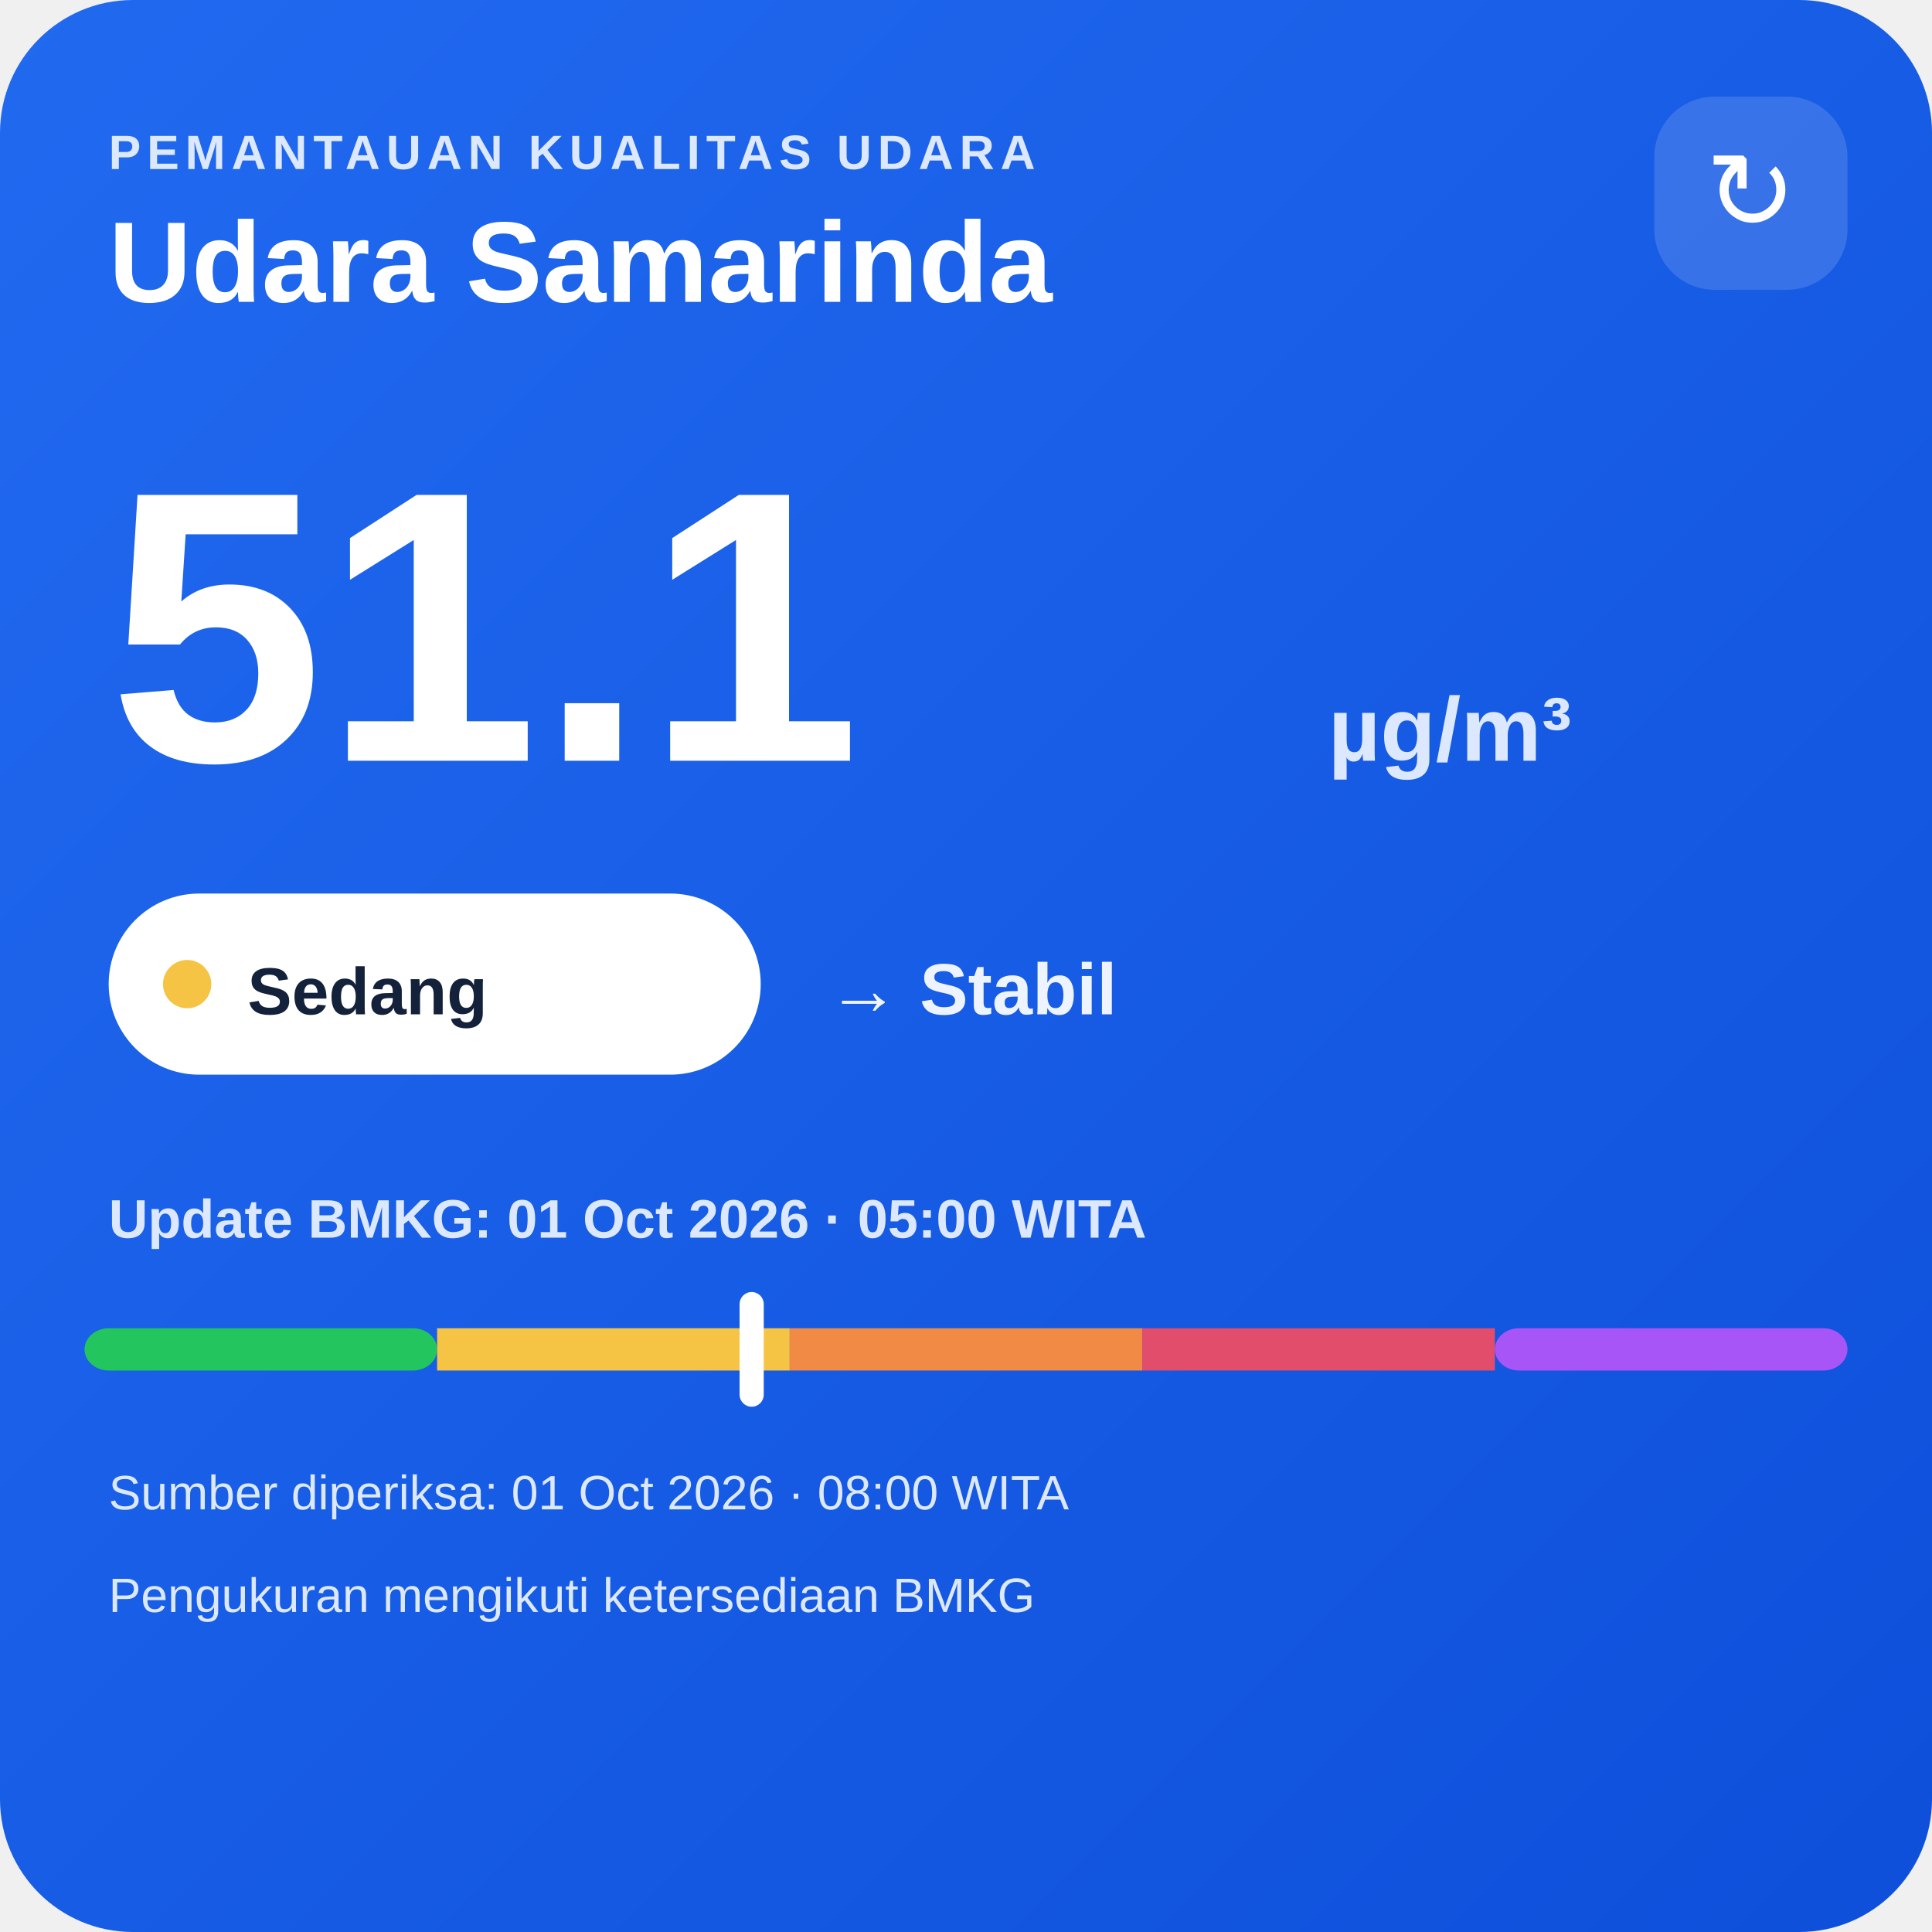
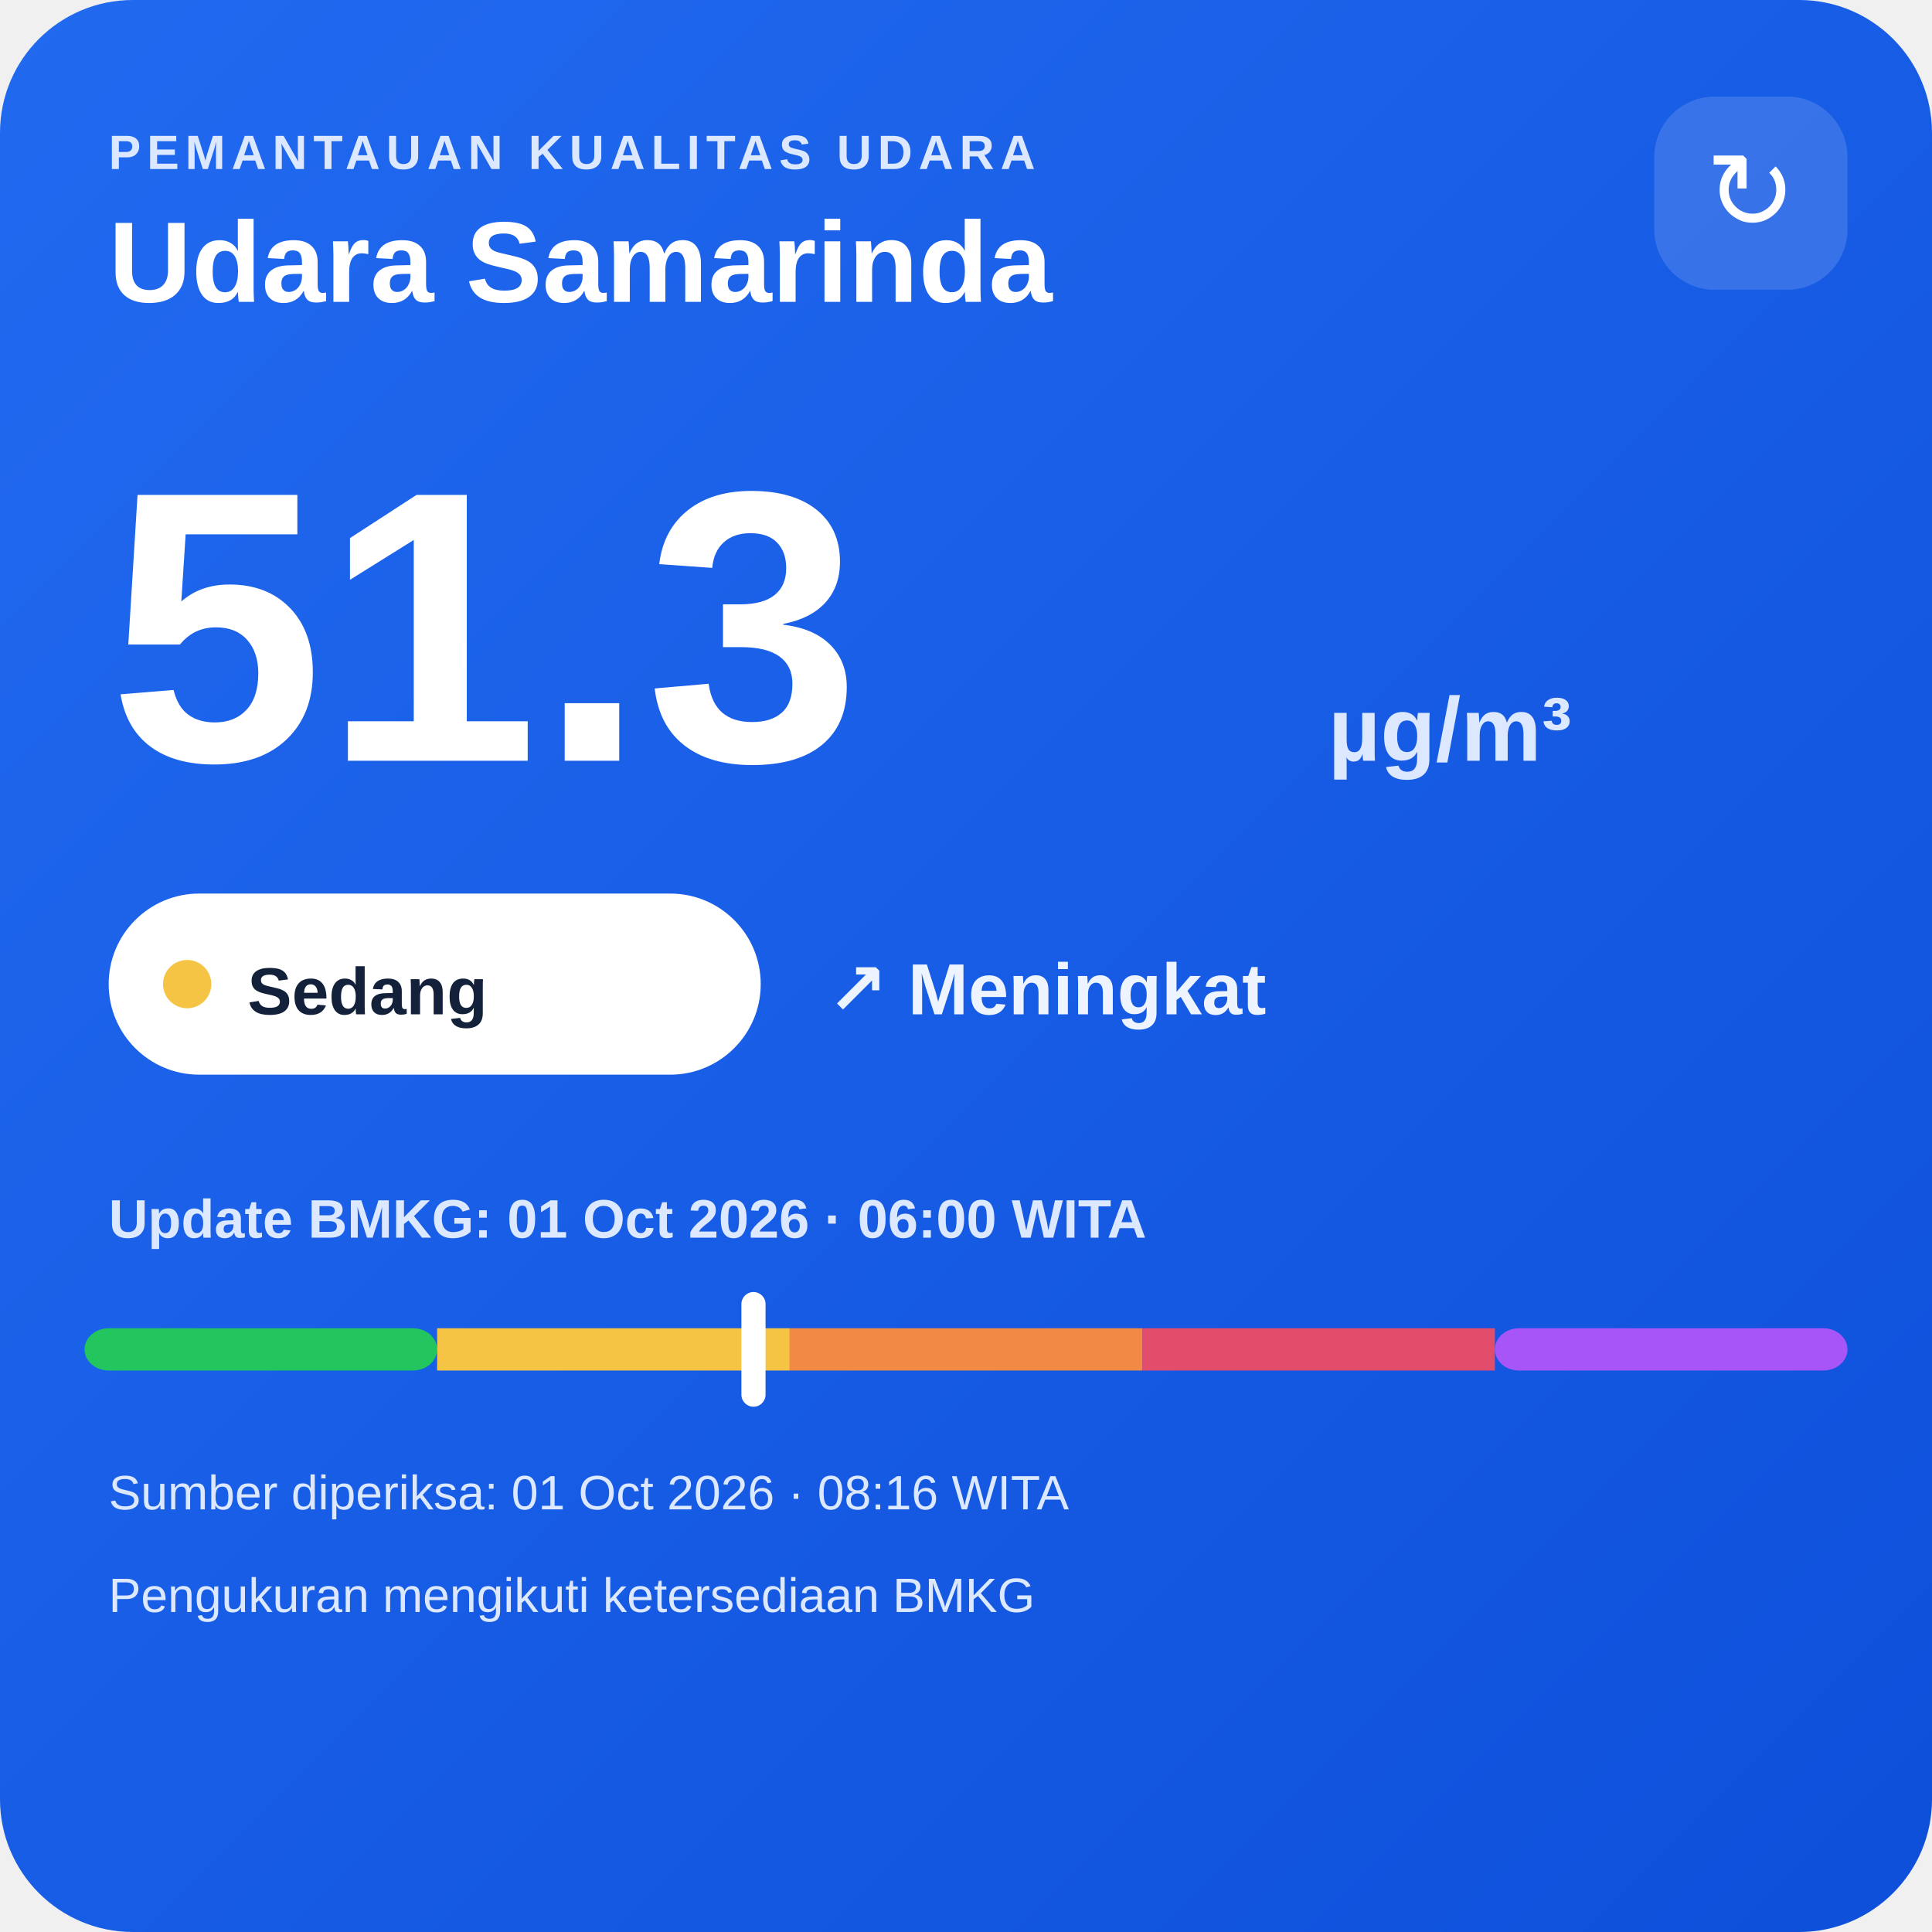
<svg xmlns="http://www.w3.org/2000/svg" width="320" height="320" viewBox="0 0 320 320">
  <defs>
    <linearGradient id="bg" x1="0" y1="0" x2="1" y2="1">
      <stop offset="0" stop-color="#216af0" />
      <stop offset="1" stop-color="#0e4fda" />
    </linearGradient>
  </defs>
  <rect width="320" height="320" rx="22" fill="url(#bg)" />
  <text x="18" y="28" fill="#dce8ff" font-family="Arial,sans-serif" font-size="8" font-weight="700" letter-spacing="1">PEMANTAUAN KUALITAS UDARA</text>
  <text x="18" y="50" fill="#ffffff" font-family="Arial,sans-serif" font-size="19" font-weight="700">Udara Samarinda</text>
  <rect x="274" y="16" width="32" height="32" rx="10" fill="#ffffff" fill-opacity=".14" />
  <text x="290" y="38" text-anchor="middle" fill="#ffffff" font-family="Arial,sans-serif" font-size="18">↻</text>
-   <text x="18" y="126" fill="#ffffff" font-family="Arial,sans-serif" font-size="64" font-weight="800">51.1</text>
+   <text x="18" y="126" fill="#ffffff" font-family="Arial,sans-serif" font-size="64" font-weight="800">51.3</text>
  <text x="220" y="126" fill="#dce8ff" font-family="Arial,sans-serif" font-size="15" font-weight="700">µg/m³</text>
  <rect x="18" y="148" width="108" height="30" rx="15" fill="#ffffff" />
  <circle cx="31" cy="163" r="4" fill="#f6c445" />
  <text x="41" y="168" fill="#13213a" font-family="Arial,sans-serif" font-size="11" font-weight="700">Sedang</text>
-   <text x="137" y="168" fill="#eef4ff" font-family="Arial,sans-serif" font-size="12" font-weight="700">→ Stabil</text>
-   <text x="18" y="205" fill="#dce8ff" font-family="Arial,sans-serif" font-size="9" font-weight="700">Update BMKG: 01 Oct 2026 · 05:00 WITA</text>
+   <text x="137" y="168" fill="#eef4ff" font-family="Arial,sans-serif" font-size="12" font-weight="700">↗ Meningkat</text>
+   <text x="18" y="205" fill="#dce8ff" font-family="Arial,sans-serif" font-size="9" font-weight="700">Update BMKG: 01 Oct 2026 · 06:00 WITA</text>
  <rect x="14" y="220" width="58.4" height="7" rx="4" fill="#22c55e" />
  <rect x="72.4" y="220" width="58.4" height="7" fill="#f6c445" />
  <rect x="130.8" y="220" width="58.4" height="7" fill="#f08a45" />
  <rect x="189.2" y="220" width="58.4" height="7" fill="#e24d6b" />
  <rect x="247.6" y="220" width="58.4" height="7" rx="4" fill="#a855f7" />
-   <rect x="122.5" y="214" width="4" height="19" rx="2" fill="#ffffff" />
-   <text x="18" y="250" fill="#dce8ff" font-family="Arial,sans-serif" font-size="8">Sumber diperiksa: 01 Oct 2026 · 08:00 WITA</text>
+   <rect x="122.8" y="214" width="4" height="19" rx="2" fill="#ffffff" />
+   <text x="18" y="250" fill="#dce8ff" font-family="Arial,sans-serif" font-size="8">Sumber diperiksa: 01 Oct 2026 · 08:16 WITA</text>
  <text x="18" y="267" fill="#dce8ff" font-family="Arial,sans-serif" font-size="8">Pengukuran mengikuti ketersediaan BMKG</text>
</svg>
